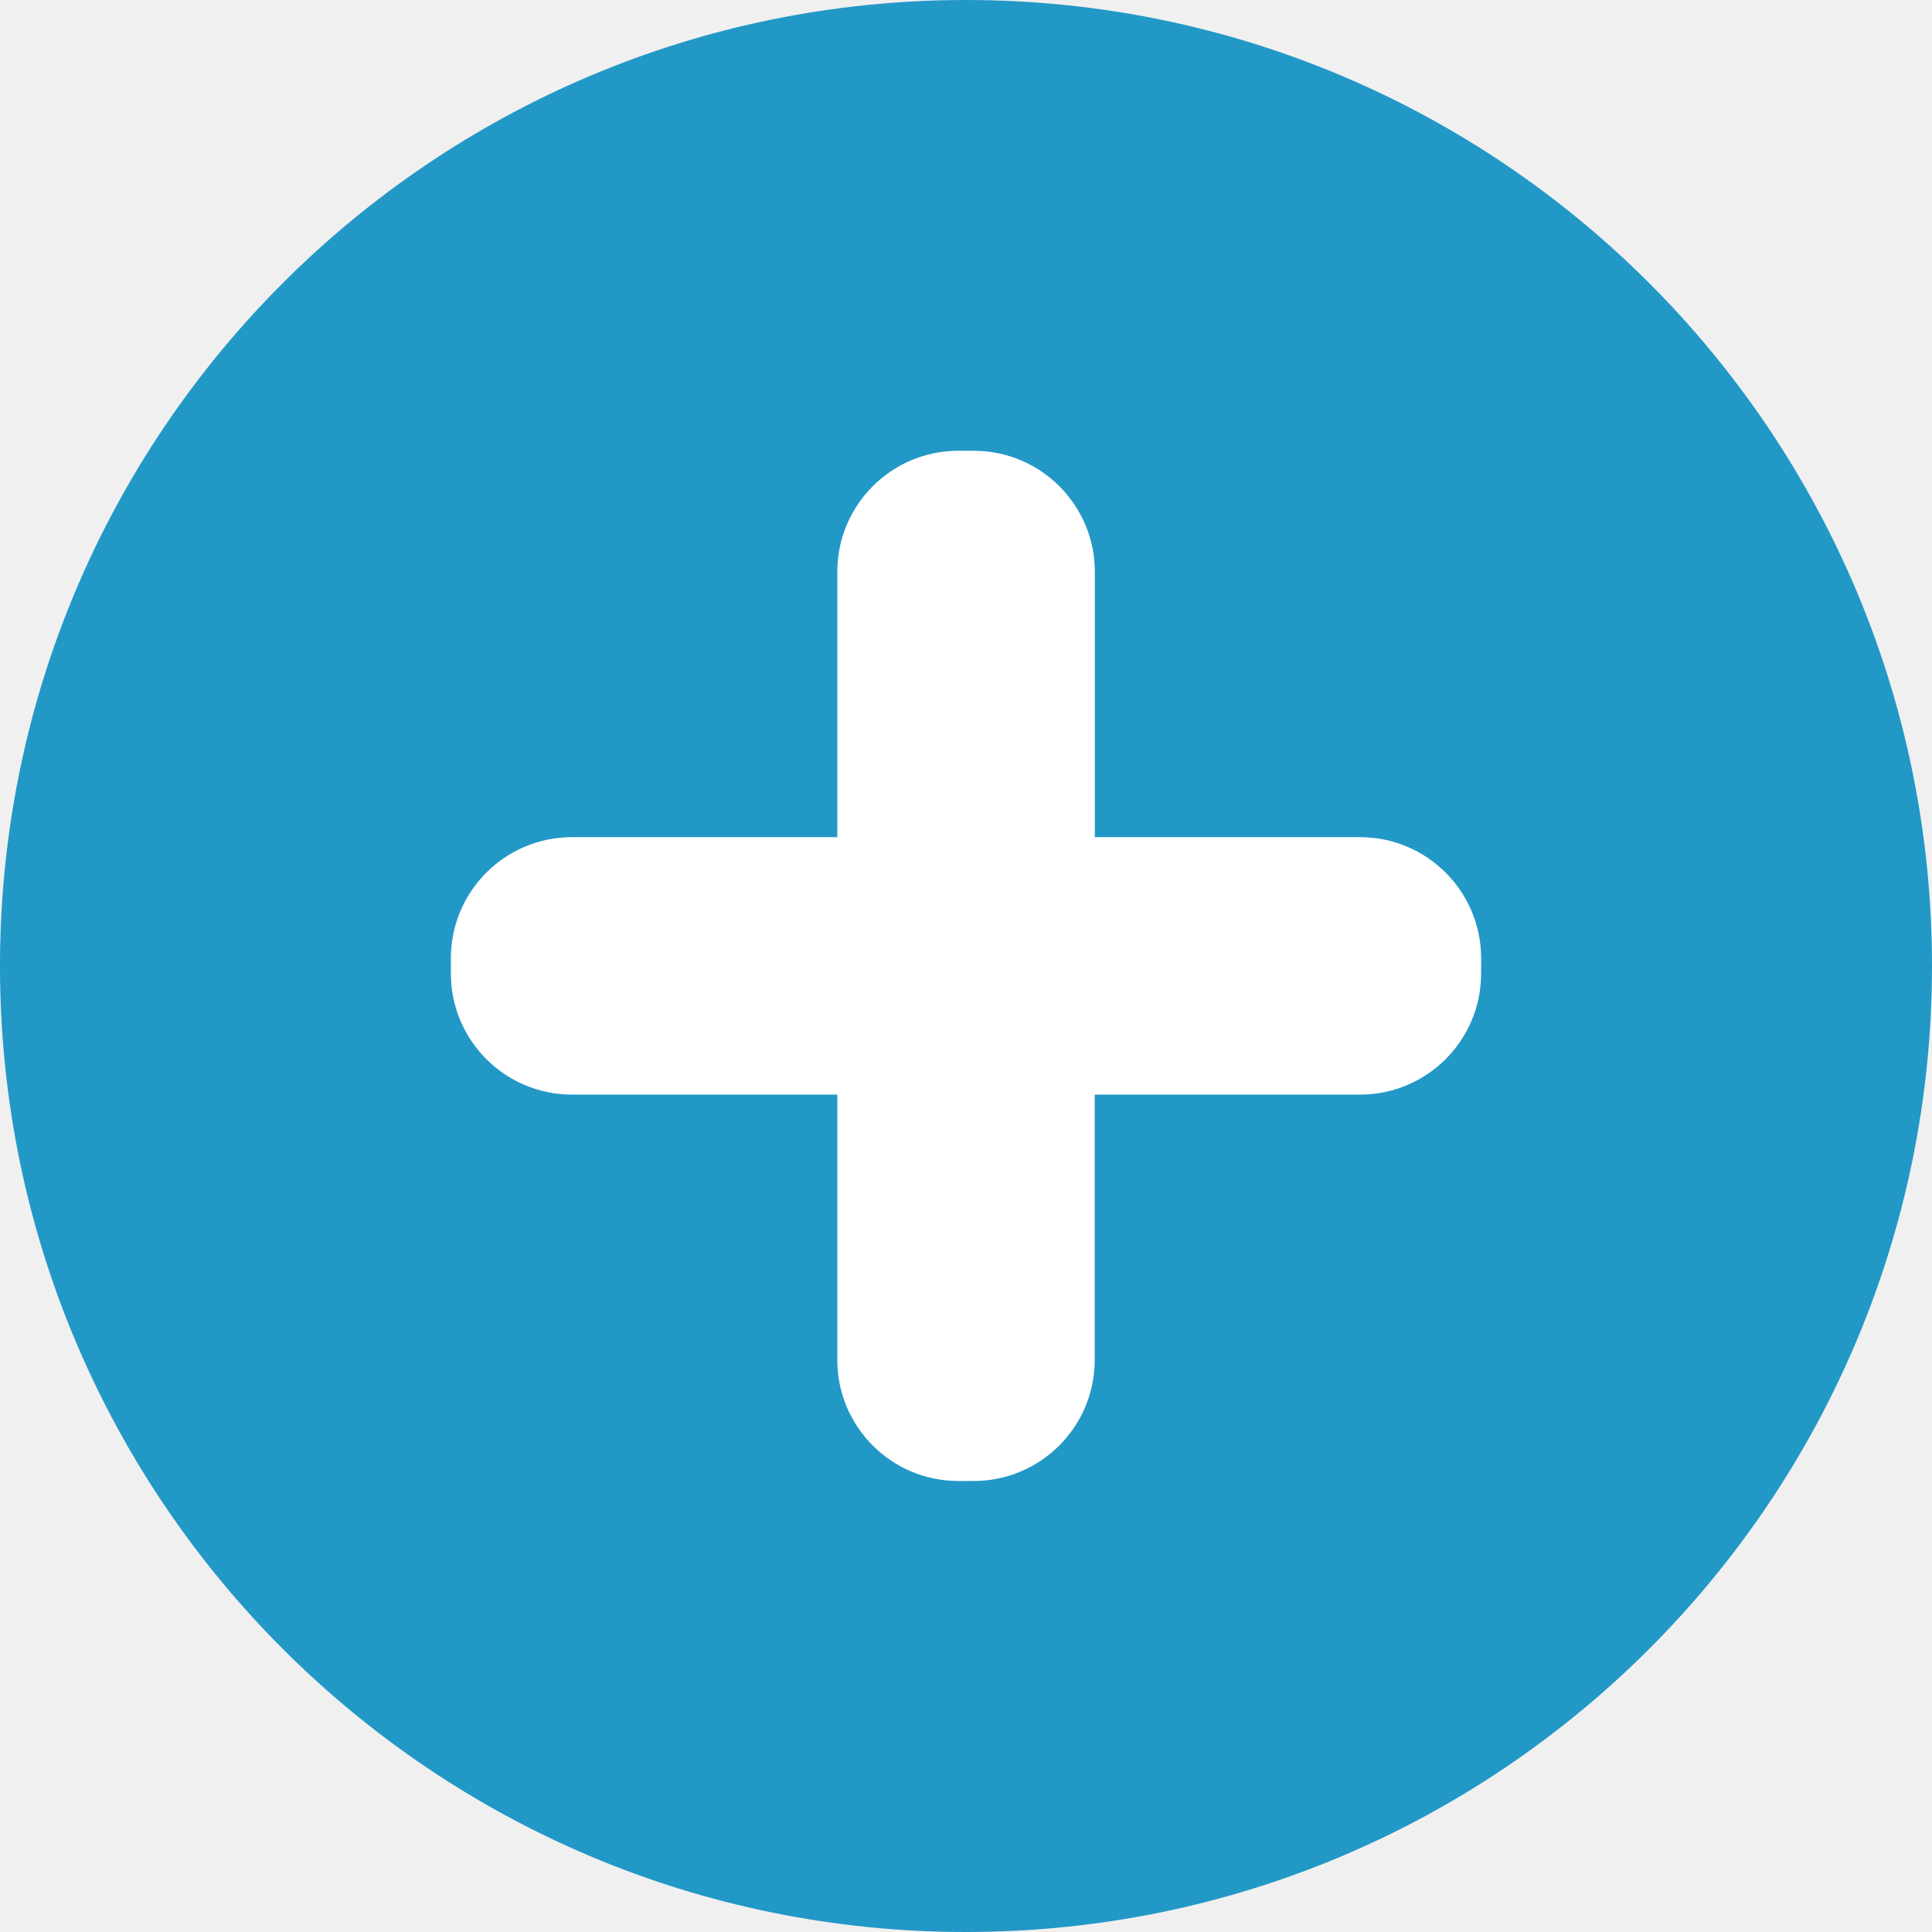
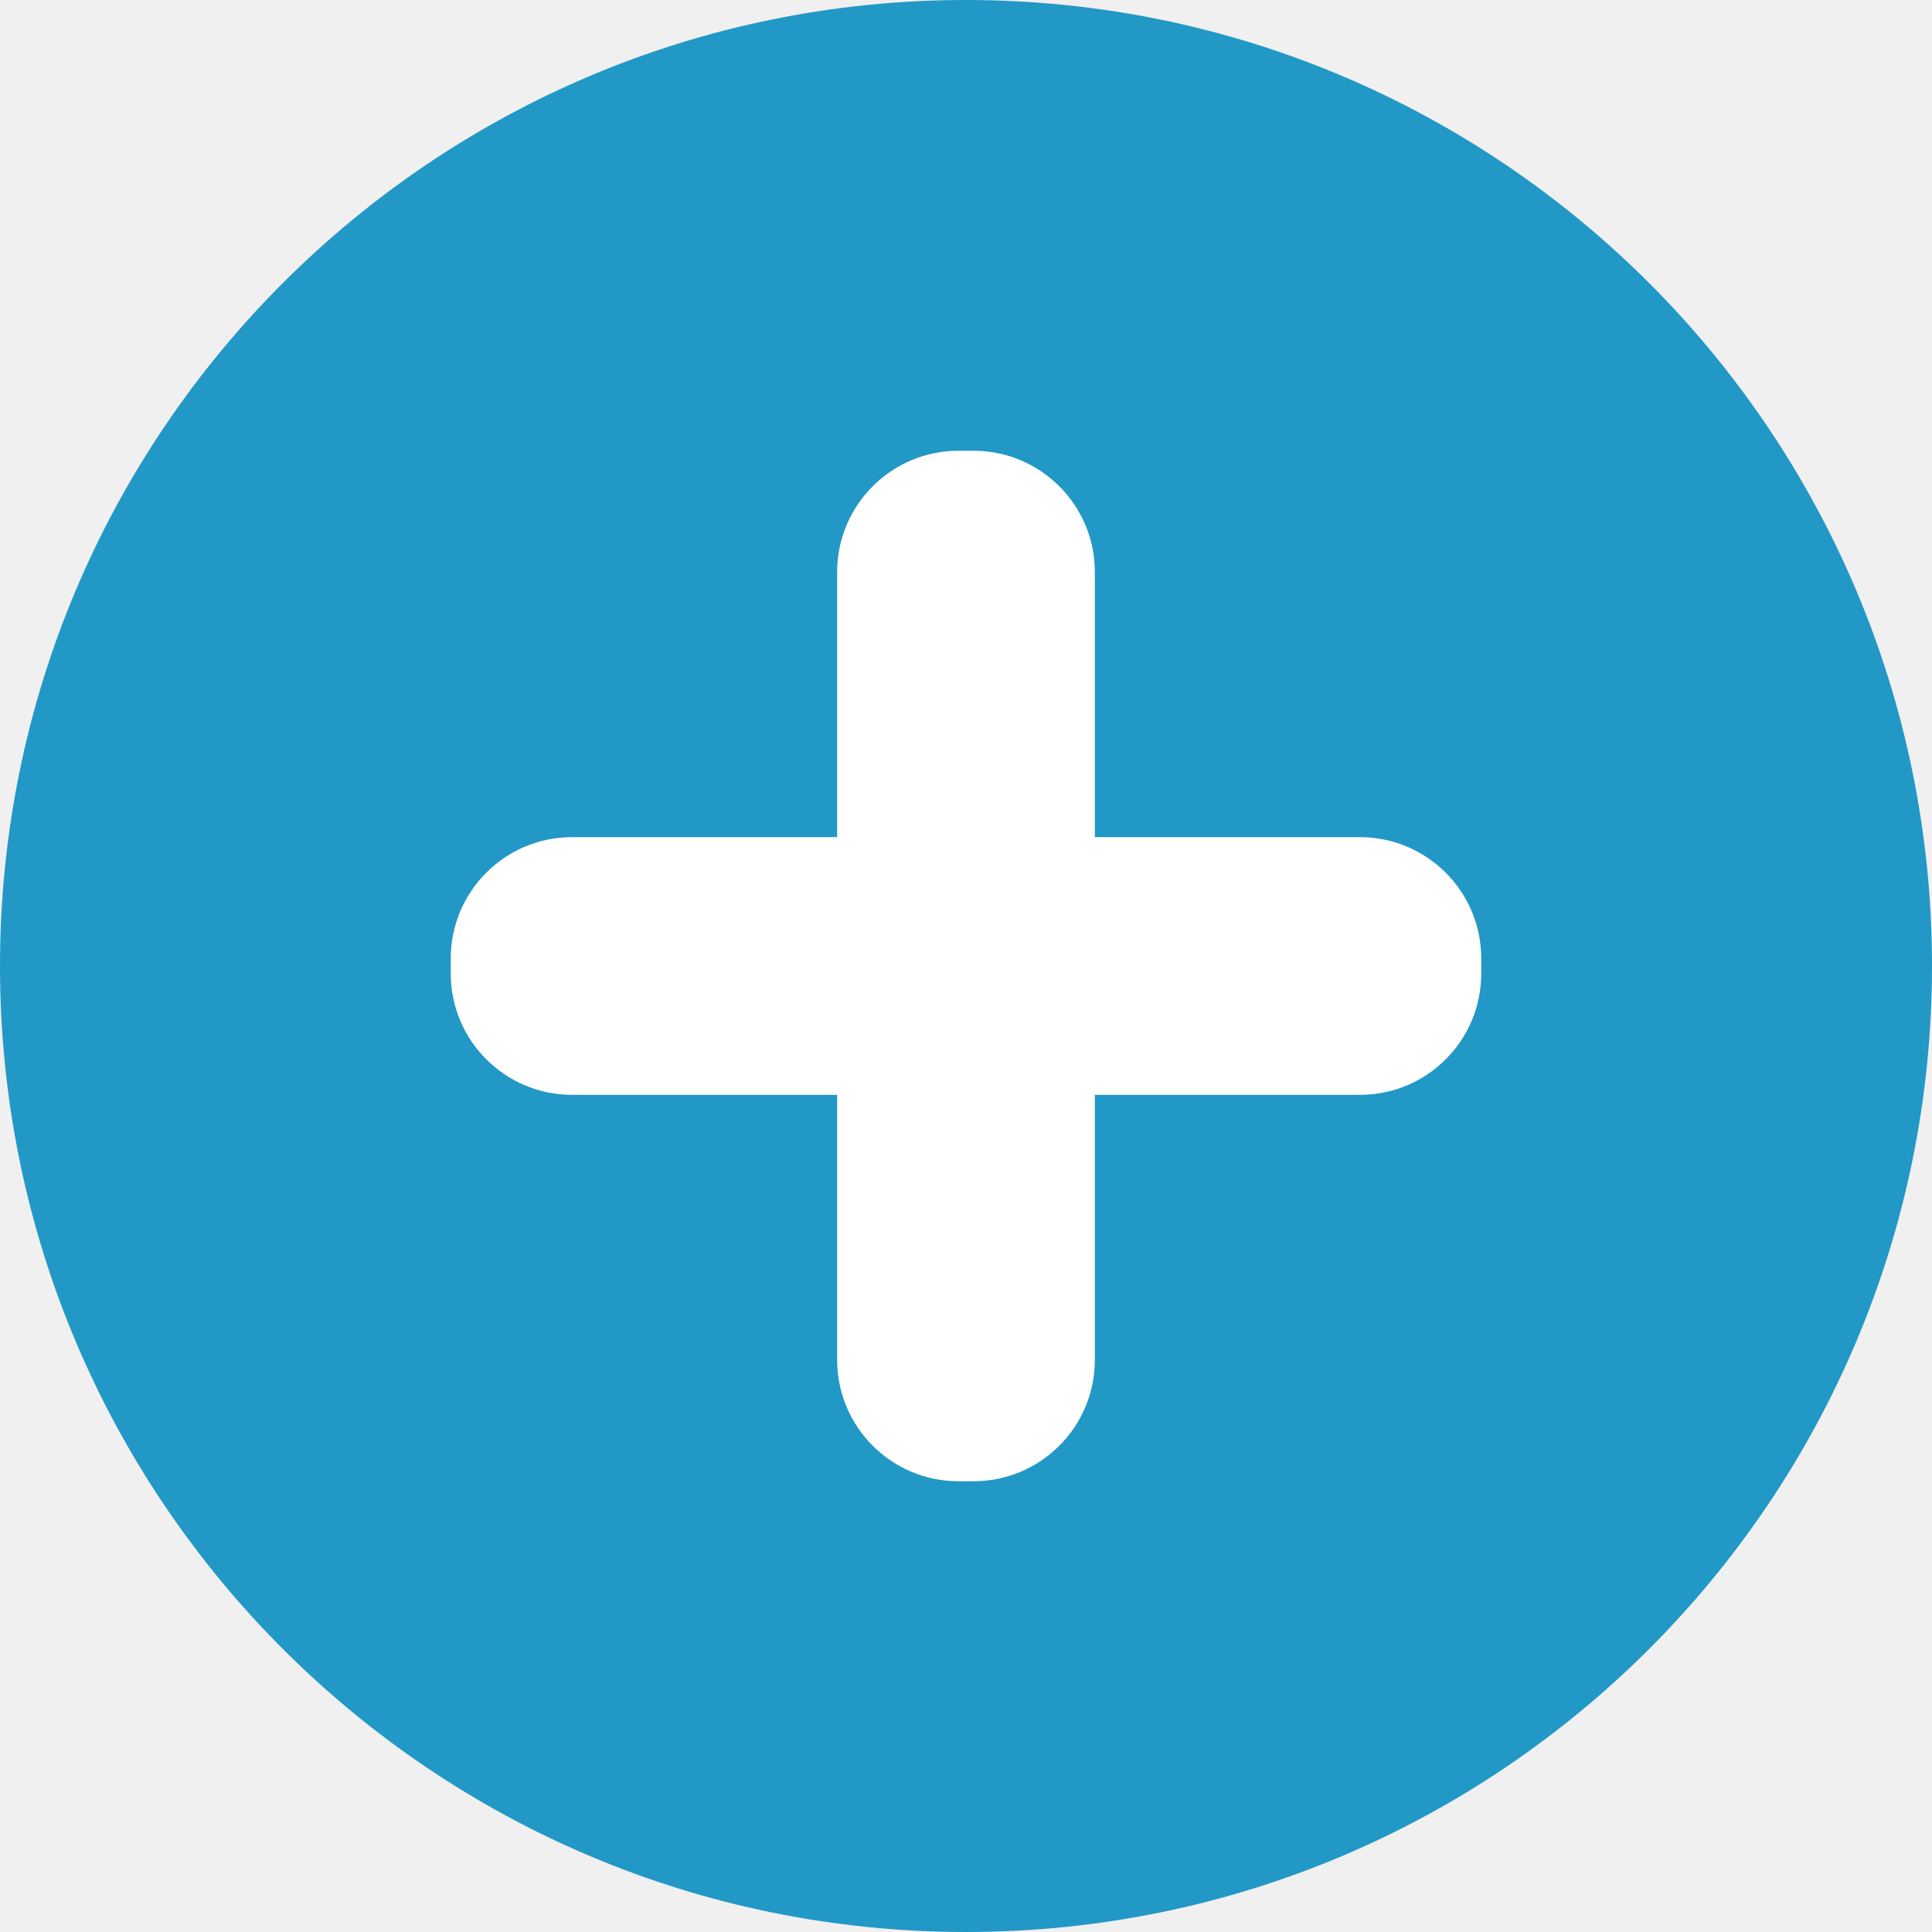
- <svg xmlns="http://www.w3.org/2000/svg" id="svg8" version="1.1" viewBox="0 0 16 16" height="16mm" width="16mm">
-   <defs id="defs2">
-     <font-face overline-thickness="0" overline-position="0" strikethrough-thickness="0" strikethrough-position="0" v-hanging="0" v-mathematical="0" v-alphabetic="0" v-ideographic="0" hanging="0" mathematical="0" alphabetic="0" ideographic="0" accent-height="0" stemh="0" stemv="0" font-family="Arial" font-size="52" panose-1="2 11 6 4 2 2 2 2 2 4" units-per-em="1000" underline-position="-105.957" underline-thickness="73.242" slope="0" x-height="518.555" cap-height="716.309" ascent="905.273" descent="-211.914" font-weight="500" id="font-face4315">
-       <font-face-src>
-         <font-face-name name="ArialMT" />
-       </font-face-src>
-     </font-face>
-   </defs>
-   <g id="g4223">
-     <circle style="fill:#2298c7;fill-opacity:1;stroke:none;stroke-width:0.353;stroke-dasharray:none;stroke-opacity:1" cx="8" cy="8" r="8" id="circle4325" />
-     <path style="fill:#ffffff;fill-opacity:1;stroke:none;stroke-width:0.353;stroke-dasharray:none;stroke-opacity:1" d="m 9.067,6.933 v -2.197 c 0,-0.554 -0.449,-1.003 -1.003,-1.003 H 7.937 c -0.554,0 -1.003,0.449 -1.003,1.003 v 2.197 H 4.737 c -0.554,0 -1.003,0.449 -1.003,1.003 v 0.126 c 0,0.554 0.449,1.003 1.003,1.003 h 2.197 v 2.197 c 0,0.554 0.449,1.003 1.003,1.003 h 0.126 c 0.554,0 1.003,-0.449 1.003,-1.003 v -2.197 h 2.197 c 0.554,0 1.003,-0.449 1.003,-1.003 v -0.126 c 0,-0.554 -0.449,-1.003 -1.003,-1.003 z" id="path4327" />
-   </g>
+ <svg xmlns="http://www.w3.org/2000/svg" width="60.473" height="60.473" viewBox="0 0 16 16">
+   <circle cx="8" cy="8" r="8" style="fill:#2298c7;fill-opacity:1;stroke:none;stroke-width:.353;stroke-dasharray:none;stroke-opacity:1" />
+   <path d="M9.067 6.933V4.737c0-.554-.45-1.004-1.004-1.004h-.126c-.554 0-1.004.45-1.004 1.004v2.196H4.737c-.554 0-1.004.45-1.004 1.004v.126c0 .554.45 1.004 1.004 1.004h2.196v2.196c0 .554.45 1.004 1.004 1.004h.126c.554 0 1.004-.45 1.004-1.004V9.067h2.196c.554 0 1.004-.45 1.004-1.004v-.126c0-.554-.45-1.004-1.004-1.004z" style="fill:#fff;fill-opacity:1;stroke:none;stroke-width:.353;stroke-dasharray:none;stroke-opacity:1" />
</svg>
